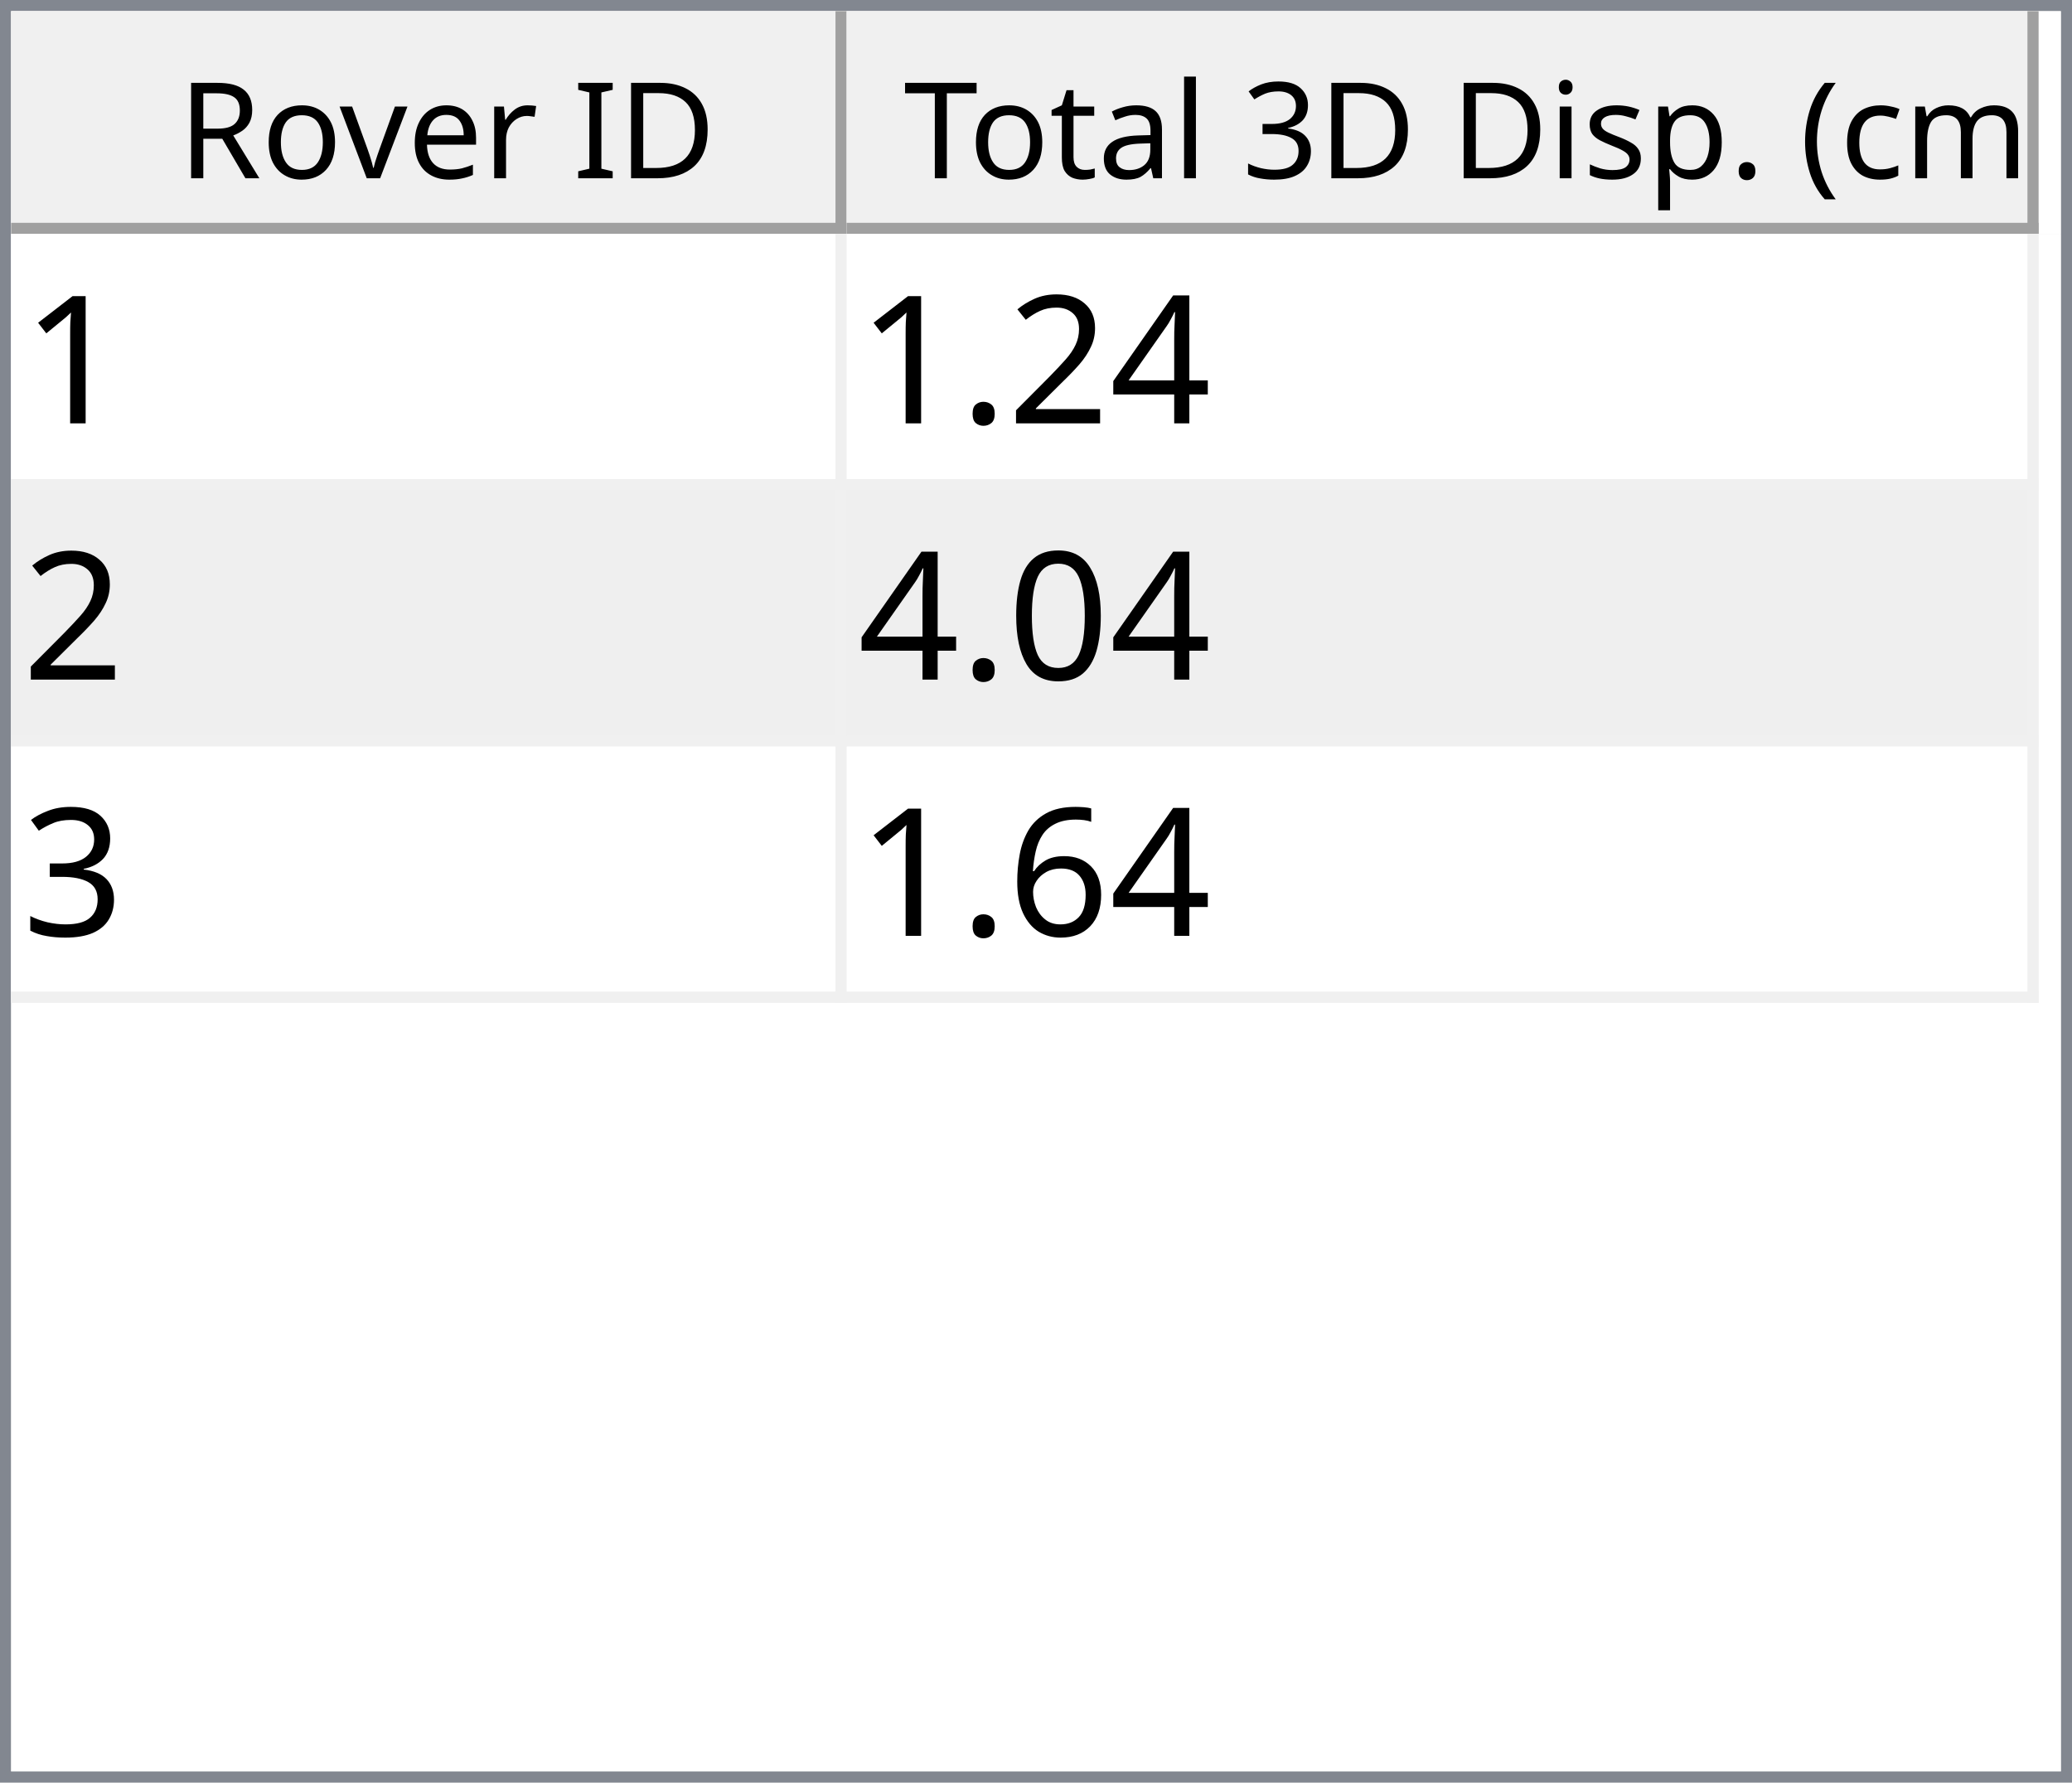
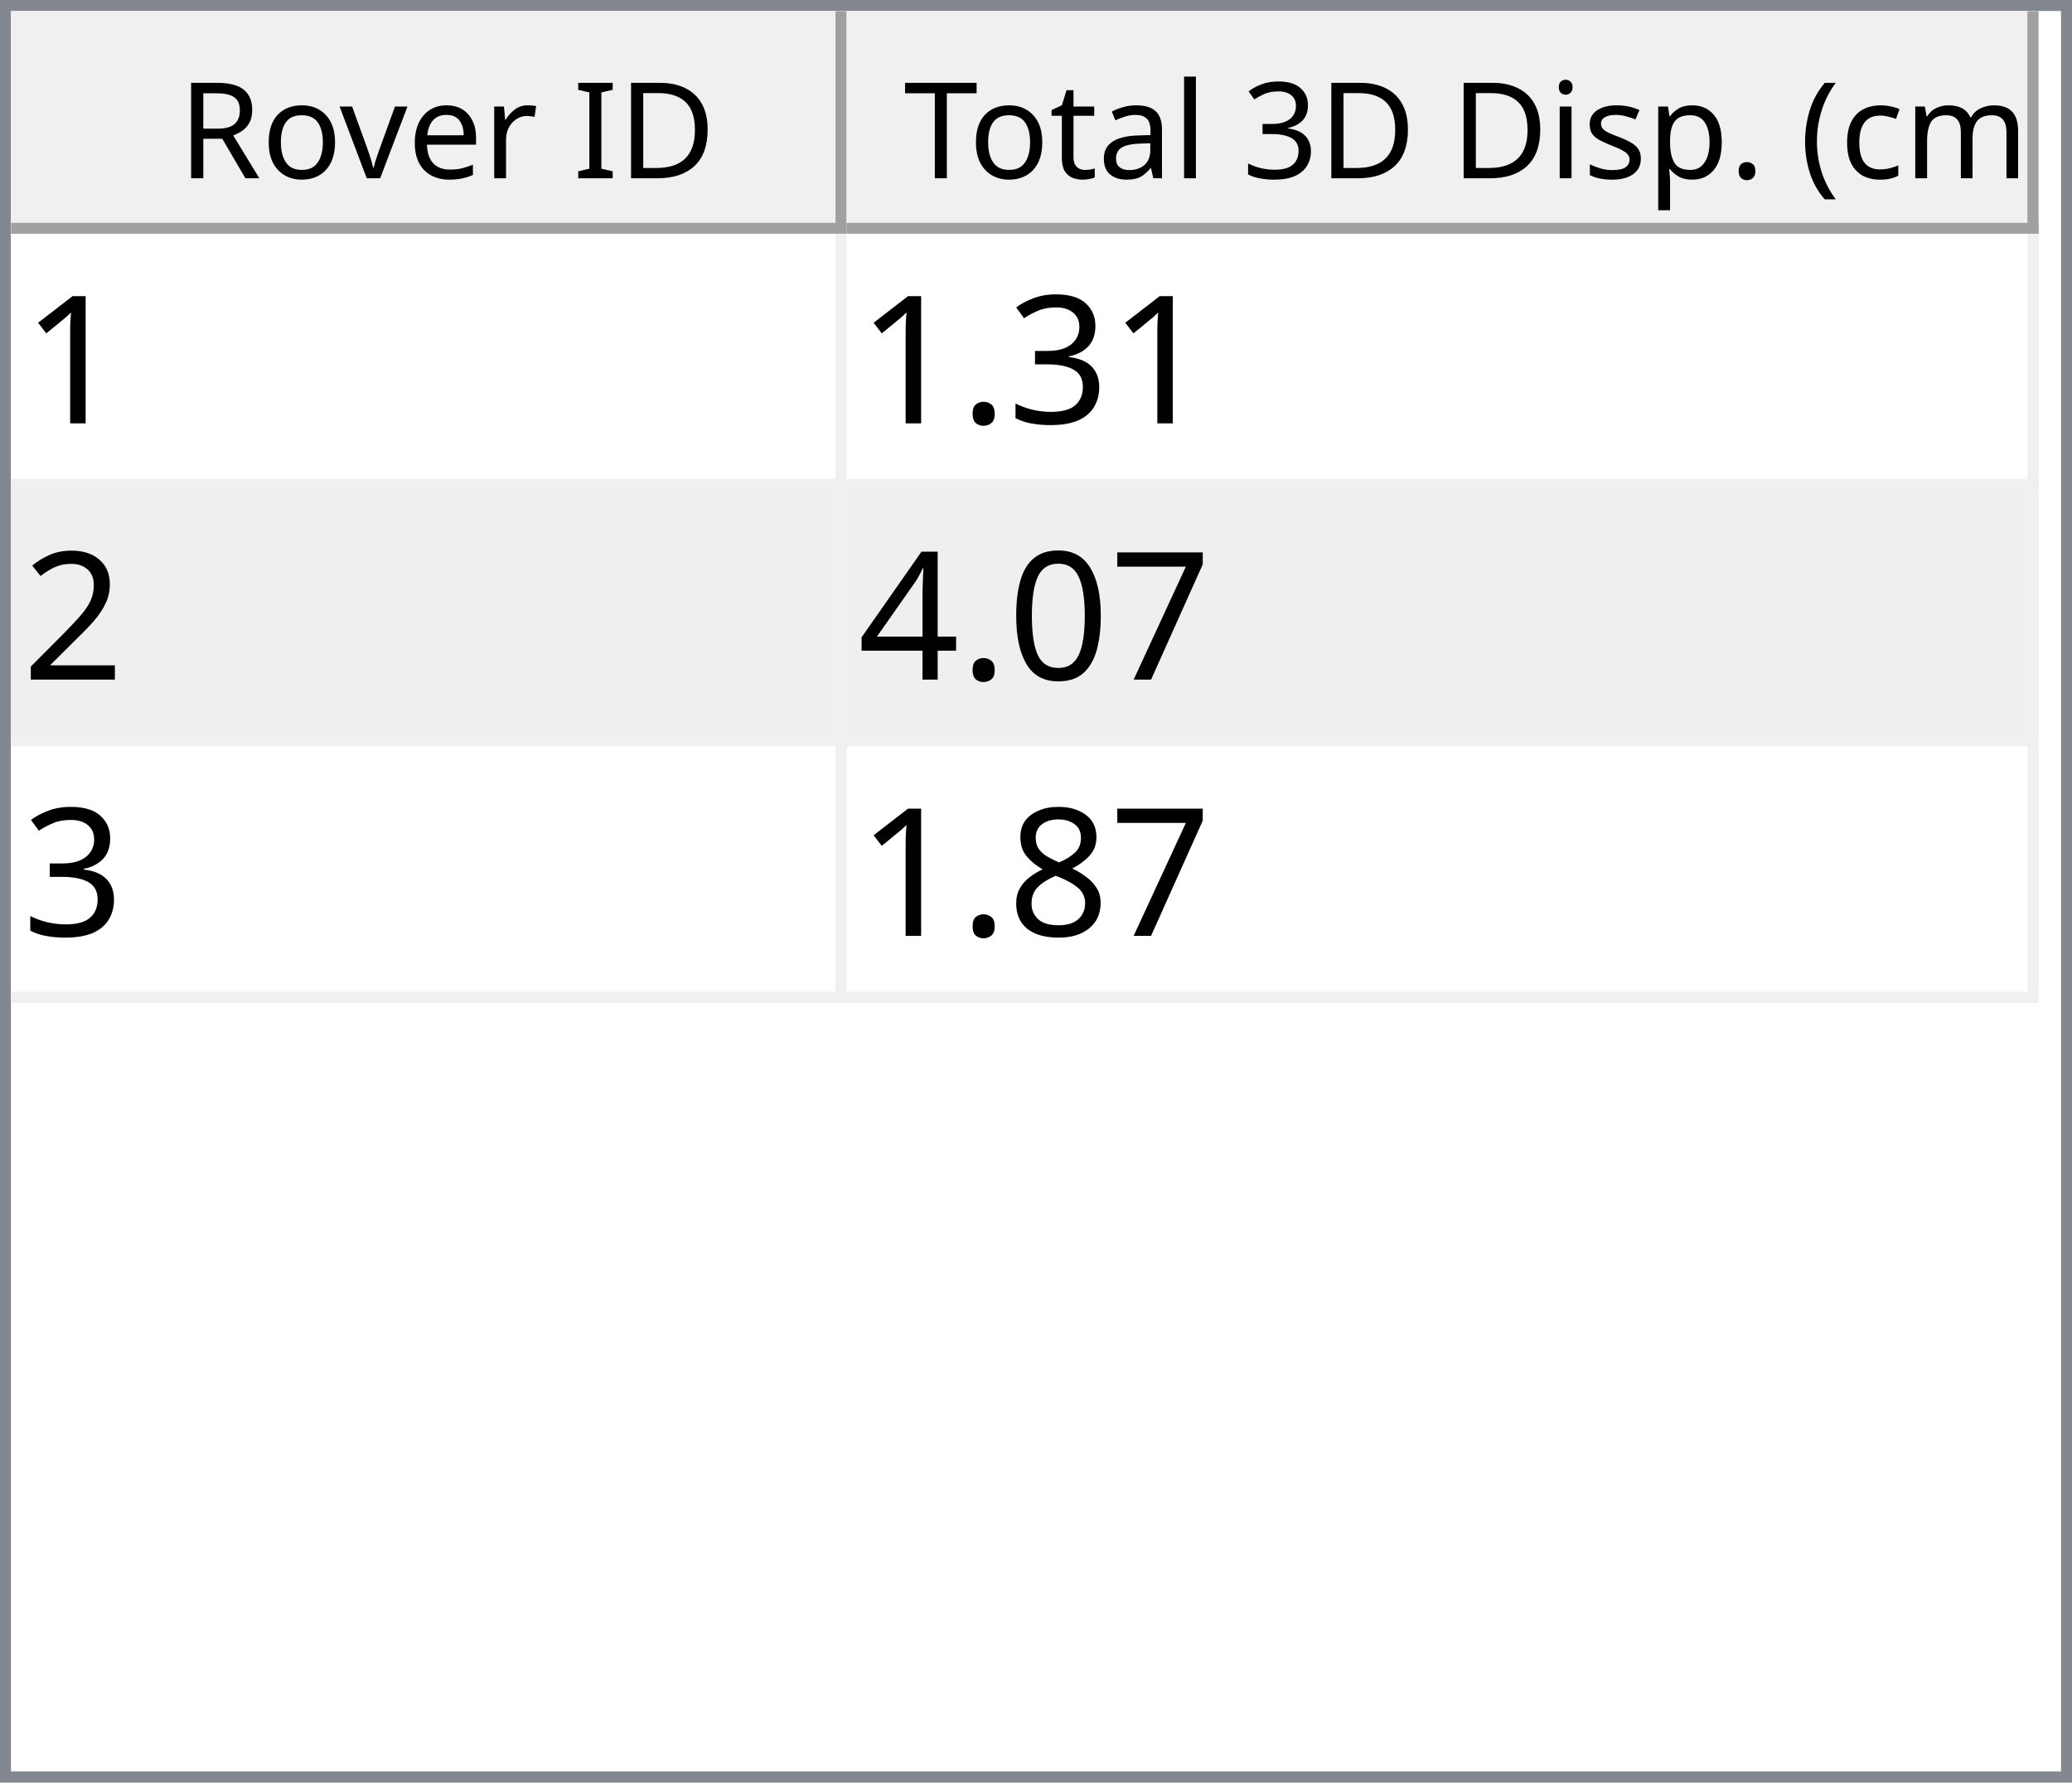
<svg xmlns="http://www.w3.org/2000/svg" style="fill-opacity:1; color-rendering:auto; color-interpolation:auto; text-rendering:auto; stroke:black; stroke-linecap:square; stroke-miterlimit:10; shape-rendering:auto; stroke-opacity:1; fill:black; stroke-dasharray:none; font-weight:normal; stroke-width:1; font-family:'Dialog'; font-style:normal; stroke-linejoin:miter; font-size:12px; stroke-dashoffset:0; image-rendering:auto;" width="186" height="160">
  <defs id="genericDefs" />
  <g>
    <defs id="defs1">
      <clipPath clipPathUnits="userSpaceOnUse" id="clipPath1">
        <path d="M0 0 L186 0 L186 160 L0 160 L0 0 Z" />
      </clipPath>
      <clipPath clipPathUnits="userSpaceOnUse" id="clipPath2">
        <path d="M0 0 L0 160 L186 160 L186 0 Z" />
      </clipPath>
      <clipPath clipPathUnits="userSpaceOnUse" id="clipPath3">
        <path d="M0 0 L0 20 L184 20 L184 0 Z" />
      </clipPath>
      <clipPath clipPathUnits="userSpaceOnUse" id="clipPath4">
        <path d="M0 0 L0 20 L75 20 L75 0 Z" />
      </clipPath>
      <clipPath clipPathUnits="userSpaceOnUse" id="clipPath5">
        <path d="M1 1 L1 19 L74 19 L74 1 Z" />
      </clipPath>
      <clipPath clipPathUnits="userSpaceOnUse" id="clipPath6">
        <path d="M0 0 L0 18 L73 18 L73 0 Z" />
      </clipPath>
      <clipPath clipPathUnits="userSpaceOnUse" id="clipPath7">
        <path d="M-0.5 -0.5 L-0.5 19.5 L74.5 19.5 L74.5 -0.5 Z" />
      </clipPath>
      <clipPath clipPathUnits="userSpaceOnUse" id="clipPath8">
        <path d="M0 0 L0 20 L107 20 L107 0 Z" />
      </clipPath>
      <clipPath clipPathUnits="userSpaceOnUse" id="clipPath9">
        <path d="M1 1 L1 19 L106 19 L106 1 Z" />
      </clipPath>
      <clipPath clipPathUnits="userSpaceOnUse" id="clipPath10">
        <path d="M0 0 L0 18 L105 18 L105 0 Z" />
      </clipPath>
      <clipPath clipPathUnits="userSpaceOnUse" id="clipPath11">
        <path d="M-0.5 -0.5 L-0.5 19.5 L106.5 19.5 L106.5 -0.5 Z" />
      </clipPath>
      <clipPath clipPathUnits="userSpaceOnUse" id="clipPath12">
        <path d="M0 0 L0 138 L184 138 L184 0 Z" />
      </clipPath>
      <clipPath clipPathUnits="userSpaceOnUse" id="clipPath13">
        <path d="M0 0 L0 69 L182 69 L182 0 Z" />
      </clipPath>
      <clipPath clipPathUnits="userSpaceOnUse" id="clipPath14">
        <path d="M-0.5 -0.5 L-0.5 68.5 L181.5 68.5 L181.5 -0.5 Z" />
      </clipPath>
      <clipPath clipPathUnits="userSpaceOnUse" id="clipPath15">
        <path d="M0 0 L0 22 L74 22 L74 0 Z" />
      </clipPath>
      <clipPath clipPathUnits="userSpaceOnUse" id="clipPath16">
        <path d="M0 0 L0 22 L106 22 L106 0 Z" />
      </clipPath>
      <font horiz-adv-x="64.551" id="font1">
        <font-face ascent="107.91" descent="25.098" units-per-em="100" style="font-style:normal; font-family:Segoe UI; font-weight:normal;" />
        <missing-glyph horiz-adv-x="64.551" d="M8.109 0 L8.109 68.266 L56.453 68.266 L56.453 0 L8.109 0 ZM15.328 7.234 L49.219 7.234 L49.219 61.031 L15.328 61.031 L15.328 7.234 Z" />
        <glyph unicode="D" horiz-adv-x="70.117" d="M9.188 0 L9.188 70.016 L28.516 70.016 Q65.531 70.016 65.531 35.891 Q65.531 19.672 55.25 9.836 Q44.969 0 27.734 0 L9.188 0 ZM17.391 62.594 L17.391 7.422 L27.828 7.422 Q41.609 7.422 49.273 14.797 Q56.938 22.172 56.938 35.688 Q56.938 62.594 28.328 62.594 L17.391 62.594 Z" />
        <glyph unicode="I" horiz-adv-x="26.611" d="M17.391 0 L9.188 0 L9.188 70.016 L17.391 70.016 L17.391 0 Z" />
        <glyph unicode=" " horiz-adv-x="27.393" d="" />
        <glyph unicode="r" horiz-adv-x="34.766" d="M34.188 41.891 Q32.078 43.5 28.125 43.5 Q23 43.5 19.555 38.672 Q16.109 33.844 16.109 25.484 L16.109 0 L8.109 0 L8.109 50 L16.109 50 L16.109 39.703 L16.312 39.703 Q18.016 44.969 21.531 47.922 Q25.047 50.875 29.391 50.875 Q32.516 50.875 34.188 50.203 L34.188 41.891 Z" />
        <glyph unicode="e" horiz-adv-x="52.295" d="M48.297 23 L12.984 23 Q13.188 14.656 17.484 10.109 Q21.781 5.562 29.297 5.562 Q37.75 5.562 44.828 11.141 L44.828 3.609 Q38.234 -1.172 27.391 -1.172 Q16.797 -1.172 10.742 5.641 Q4.688 12.453 4.688 24.812 Q4.688 36.469 11.305 43.82 Q17.922 51.172 27.734 51.172 Q37.547 51.172 42.922 44.828 Q48.297 38.484 48.297 27.203 L48.297 23 ZM40.094 29.781 Q40.047 36.719 36.75 40.578 Q33.453 44.438 27.594 44.438 Q21.922 44.438 17.969 40.383 Q14.016 36.328 13.094 29.781 L40.094 29.781 Z" />
        <glyph unicode="v" horiz-adv-x="47.9" d="M47.406 50 L27.484 0 L19.625 0 L0.688 50 L9.469 50 L22.172 13.672 Q23.578 9.672 23.922 6.688 L24.125 6.688 Q24.609 10.453 25.688 13.484 L38.969 50 L47.406 50 Z" />
        <glyph unicode="o" horiz-adv-x="58.594" d="M29 -1.172 Q17.922 -1.172 11.305 5.836 Q4.688 12.844 4.688 24.422 Q4.688 37.016 11.57 44.094 Q18.453 51.172 30.172 51.172 Q41.359 51.172 47.633 44.289 Q53.906 37.406 53.906 25.203 Q53.906 13.234 47.141 6.031 Q40.375 -1.172 29 -1.172 ZM29.594 44.438 Q21.875 44.438 17.383 39.188 Q12.891 33.938 12.891 24.703 Q12.891 15.828 17.43 10.695 Q21.969 5.562 29.594 5.562 Q37.359 5.562 41.531 10.594 Q45.703 15.625 45.703 24.906 Q45.703 34.281 41.531 39.359 Q37.359 44.438 29.594 44.438 Z" />
        <glyph unicode="R" horiz-adv-x="59.814" d="M59.375 0 L49.609 0 L37.891 19.625 Q36.281 22.359 34.766 24.289 Q33.25 26.219 31.664 27.438 Q30.078 28.656 28.25 29.219 Q26.422 29.781 24.125 29.781 L17.391 29.781 L17.391 0 L9.188 0 L9.188 70.016 L30.078 70.016 Q34.672 70.016 38.555 68.867 Q42.438 67.719 45.289 65.375 Q48.141 63.031 49.758 59.547 Q51.375 56.062 51.375 51.375 Q51.375 47.703 50.273 44.656 Q49.172 41.609 47.148 39.211 Q45.125 36.812 42.266 35.133 Q39.406 33.453 35.844 32.516 L35.844 32.328 Q37.594 31.547 38.891 30.547 Q40.188 29.547 41.359 28.18 Q42.531 26.812 43.68 25.078 Q44.828 23.344 46.234 21.047 L59.375 0 ZM17.391 62.594 L17.391 37.203 L28.516 37.203 Q31.594 37.203 34.203 38.133 Q36.812 39.062 38.719 40.797 Q40.625 42.531 41.703 45.047 Q42.781 47.562 42.781 50.688 Q42.781 56.297 39.141 59.445 Q35.5 62.594 28.609 62.594 L17.391 62.594 Z" />
        <glyph unicode=")" horiz-adv-x="30.176" d="M8.297 -15.922 L1.172 -15.922 Q16.406 2.344 16.406 26.812 Q16.406 51.469 1.078 70.016 L8.297 70.016 Q23.531 52.156 23.531 26.703 Q23.531 1.375 8.297 -15.922 Z" />
        <glyph unicode="m" horiz-adv-x="86.133" d="M79.109 0 L71.094 0 L71.094 28.719 Q71.094 37.016 68.531 40.727 Q65.969 44.438 59.906 44.438 Q54.781 44.438 51.195 39.75 Q47.609 35.062 47.609 28.516 L47.609 0 L39.594 0 L39.594 29.688 Q39.594 44.438 28.219 44.438 Q22.953 44.438 19.531 40.016 Q16.109 35.594 16.109 28.516 L16.109 0 L8.109 0 L8.109 50 L16.109 50 L16.109 42.094 L16.312 42.094 Q21.625 51.172 31.844 51.172 Q36.969 51.172 40.773 48.312 Q44.578 45.453 46 40.828 Q51.562 51.172 62.594 51.172 Q79.109 51.172 79.109 30.812 L79.109 0 Z" />
        <glyph unicode="c" horiz-adv-x="46.191" d="M42.188 2.297 Q36.422 -1.172 28.516 -1.172 Q17.828 -1.172 11.258 5.789 Q4.688 12.75 4.688 23.828 Q4.688 36.188 11.766 43.68 Q18.844 51.172 30.672 51.172 Q37.25 51.172 42.281 48.734 L42.281 40.531 Q36.719 44.438 30.375 44.438 Q22.703 44.438 17.797 38.945 Q12.891 33.453 12.891 24.516 Q12.891 15.719 17.508 10.641 Q22.125 5.562 29.891 5.562 Q36.422 5.562 42.188 9.906 L42.188 2.297 Z" />
        <glyph unicode="(" horiz-adv-x="30.176" d="M29.109 -15.922 L21.969 -15.922 Q6.844 1.375 6.844 26.703 Q6.844 52.156 21.969 70.016 L29.203 70.016 Q13.875 51.469 13.875 26.812 Q13.875 2.344 29.109 -15.922 Z" />
        <glyph unicode="." horiz-adv-x="21.68" d="M10.891 -1.078 Q8.641 -1.078 7.055 0.539 Q5.469 2.156 5.469 4.391 Q5.469 6.641 7.055 8.273 Q8.641 9.906 10.891 9.906 Q13.188 9.906 14.797 8.273 Q16.406 6.641 16.406 4.391 Q16.406 2.156 14.797 0.539 Q13.188 -1.078 10.891 -1.078 Z" />
        <glyph unicode="p" horiz-adv-x="58.789" d="M16.312 7.234 L16.109 7.234 L16.109 -23 L8.109 -23 L8.109 50 L16.109 50 L16.109 41.219 L16.312 41.219 Q22.219 51.172 33.594 51.172 Q43.266 51.172 48.688 44.461 Q54.109 37.75 54.109 26.469 Q54.109 13.922 48 6.375 Q41.891 -1.172 31.297 -1.172 Q21.578 -1.172 16.312 7.234 ZM16.109 27.391 L16.109 20.406 Q16.109 14.203 20.141 9.883 Q24.172 5.562 30.375 5.562 Q37.641 5.562 41.773 11.133 Q45.906 16.703 45.906 26.609 Q45.906 34.969 42.047 39.703 Q38.188 44.438 31.594 44.438 Q24.609 44.438 20.359 39.578 Q16.109 34.719 16.109 27.391 Z" />
        <glyph unicode="s" horiz-adv-x="42.432" d="M5.078 1.812 L5.078 10.406 Q11.625 5.562 19.484 5.562 Q30.031 5.562 30.031 12.594 Q30.031 14.594 29.125 15.992 Q28.219 17.391 26.68 18.461 Q25.141 19.531 23.07 20.383 Q21 21.234 18.609 22.172 Q15.281 23.484 12.766 24.828 Q10.25 26.172 8.57 27.859 Q6.891 29.547 6.031 31.695 Q5.172 33.844 5.172 36.719 Q5.172 40.234 6.789 42.945 Q8.406 45.656 11.086 47.484 Q13.766 49.312 17.211 50.242 Q20.656 51.172 24.312 51.172 Q30.812 51.172 35.938 48.922 L35.938 40.828 Q30.422 44.438 23.25 44.438 Q21 44.438 19.195 43.922 Q17.391 43.406 16.094 42.477 Q14.797 41.547 14.086 40.258 Q13.375 38.969 13.375 37.406 Q13.375 35.453 14.086 34.133 Q14.797 32.812 16.164 31.789 Q17.531 30.766 19.484 29.938 Q21.438 29.109 23.922 28.125 Q27.25 26.859 29.883 25.516 Q32.516 24.172 34.375 22.484 Q36.234 20.797 37.234 18.602 Q38.234 16.406 38.234 13.375 Q38.234 9.672 36.602 6.938 Q34.969 4.203 32.234 2.398 Q29.5 0.594 25.93 -0.289 Q22.359 -1.172 18.453 -1.172 Q10.75 -1.172 5.078 1.812 Z" />
        <glyph unicode="i" horiz-adv-x="24.219" d="M12.203 62.703 Q10.062 62.703 8.547 64.164 Q7.031 65.625 7.031 67.875 Q7.031 70.125 8.547 71.609 Q10.062 73.094 12.203 73.094 Q14.406 73.094 15.945 71.609 Q17.484 70.125 17.484 67.875 Q17.484 65.719 15.945 64.211 Q14.406 62.703 12.203 62.703 ZM16.109 0 L8.109 0 L8.109 50 L16.109 50 L16.109 0 Z" />
        <glyph unicode="3" horiz-adv-x="53.906" d="M46.531 19.828 Q46.531 15.094 44.75 11.211 Q42.969 7.328 39.719 4.57 Q36.469 1.812 31.93 0.297 Q27.391 -1.219 21.922 -1.219 Q11.922 -1.219 6 2.594 L6 11.188 Q13.094 5.609 22.219 5.609 Q25.875 5.609 28.828 6.539 Q31.781 7.469 33.906 9.227 Q36.031 10.984 37.18 13.477 Q38.328 15.969 38.328 19.094 Q38.328 32.812 18.797 32.812 L12.984 32.812 L12.984 39.594 L18.5 39.594 Q35.797 39.594 35.797 52.484 Q35.797 64.406 22.609 64.406 Q15.188 64.406 8.688 59.422 L8.688 67.188 Q15.375 71.188 24.609 71.188 Q29 71.188 32.57 69.969 Q36.141 68.75 38.68 66.555 Q41.219 64.359 42.609 61.281 Q44 58.203 44 54.5 Q44 40.672 30.031 36.719 L30.031 36.531 Q33.594 36.141 36.625 34.797 Q39.656 33.453 41.852 31.305 Q44.047 29.156 45.289 26.25 Q46.531 23.344 46.531 19.828 Z" />
        <glyph unicode="l" horiz-adv-x="24.219" d="M16.109 0 L8.109 0 L8.109 74.031 L16.109 74.031 L16.109 0 Z" />
        <glyph unicode="a" horiz-adv-x="50.879" d="M43.891 0 L35.891 0 L35.891 7.812 L35.688 7.812 Q30.469 -1.172 20.312 -1.172 Q12.844 -1.172 8.617 2.781 Q4.391 6.734 4.391 13.281 Q4.391 27.297 20.906 29.594 L35.891 31.688 Q35.891 44.438 25.594 44.438 Q16.547 44.438 9.281 38.281 L9.281 46.484 Q16.656 51.172 26.266 51.172 Q43.891 51.172 43.891 32.516 L43.891 0 ZM35.891 25.297 L23.828 23.641 Q18.266 22.859 15.43 20.875 Q12.594 18.891 12.594 13.875 Q12.594 10.203 15.211 7.883 Q17.828 5.562 22.172 5.562 Q28.125 5.562 32.008 9.742 Q35.891 13.922 35.891 20.312 L35.891 25.297 Z" />
        <glyph unicode="t" horiz-adv-x="33.887" d="M31.297 0.484 Q28.469 -1.078 23.828 -1.078 Q10.688 -1.078 10.688 13.578 L10.688 43.172 L2.094 43.172 L2.094 50 L10.688 50 L10.688 62.203 L18.703 64.797 L18.703 50 L31.297 50 L31.297 43.172 L18.703 43.172 L18.703 14.984 Q18.703 9.969 20.414 7.82 Q22.125 5.672 26.078 5.672 Q29.109 5.672 31.297 7.328 L31.297 0.484 Z" />
        <glyph unicode="T" horiz-adv-x="52.393" d="M50.594 62.594 L30.375 62.594 L30.375 0 L22.172 0 L22.172 62.594 L2 62.594 L2 70.016 L50.594 70.016 L50.594 62.594 Z" />
      </font>
      <font horiz-adv-x="75.0" id="font2">
        <font-face ascent="100.537" descent="21.973" units-per-em="100" style="font-style:normal; font-family:sans-serif; font-weight:normal;" />
        <missing-glyph horiz-adv-x="75.0" d="M12.5 0 L12.5 62.5 L62.5 62.5 L62.5 0 L12.5 0 ZM14.062 1.562 L60.938 1.562 L60.938 60.938 L14.062 60.938 L14.062 1.562 Z" />
        <glyph unicode="1" horiz-adv-x="55.615" d="M37.25 0 L28.469 0 L28.469 56 Q25.297 52.984 20.141 49.953 Q14.984 46.922 10.891 45.406 L10.891 53.906 Q18.266 57.375 23.781 62.305 Q29.297 67.234 31.594 71.875 L37.25 71.875 L37.25 0 Z" />
+         <glyph unicode="3" horiz-adv-x="55.615" d="M4.203 18.891 L12.984 20.062 Q14.5 12.594 18.141 9.297 Q21.781 6 27 6 Q33.203 6 37.477 10.297 Q41.75 14.594 41.75 20.953 Q41.75 27 37.797 30.93 Q33.844 34.859 27.734 34.859 Q25.25 34.859 21.531 33.891 L22.516 41.609 Q23.391 41.5 23.922 41.5 Q29.547 41.5 34.039 44.43 Q38.531 47.359 38.531 53.469 Q38.531 58.297 35.258 61.477 Q31.984 64.656 26.812 64.656 Q21.688 64.656 18.266 61.43 Q14.844 58.203 13.875 51.766 L5.078 53.328 Q6.688 62.156 12.398 67.016 Q18.109 71.875 26.609 71.875 Q32.469 71.875 37.398 69.359 Q42.328 66.844 44.945 62.5 Q47.562 58.156 47.562 53.266 Q47.562 48.641 45.07 44.828 Q42.578 41.016 37.703 38.766 Q44.047 37.312 47.562 32.695 Q51.078 28.078 51.078 21.141 Q51.078 11.766 44.242 5.25 Q37.406 -1.266 26.953 -1.266 Q17.531 -1.266 11.305 4.352 Q5.078 9.969 4.203 18.891 Z" />
+         <glyph unicode="." horiz-adv-x="27.783" d="M9.078 0 L9.078 10.016 L19.094 10.016 L19.094 0 L9.078 0 Z" />
+         <glyph unicode="2" horiz-adv-x="55.615" d="M50.344 8.453 L50.344 0 L3.031 0 Q2.938 3.172 4.047 6.109 Q5.859 10.938 9.836 15.625 Q13.812 20.312 21.344 26.469 Q33.016 36.031 37.117 41.625 Q41.219 47.219 41.219 52.203 Q41.219 57.422 37.477 61.008 Q33.734 64.594 27.734 64.594 Q21.391 64.594 17.578 60.789 Q13.766 56.984 13.719 50.25 L4.688 51.172 Q5.609 61.281 11.664 66.578 Q17.719 71.875 27.938 71.875 Q38.234 71.875 44.242 66.164 Q50.25 60.453 50.25 52 Q50.25 47.703 48.492 43.555 Q46.734 39.406 42.656 34.812 Q38.578 30.219 29.109 22.219 Q21.188 15.578 18.945 13.211 Q16.703 10.844 15.234 8.453 L50.344 8.453 Z" />
+         <glyph unicode="7" horiz-adv-x="55.615" d="M4.734 62.203 L4.734 70.656 L51.078 70.656 L51.078 63.812 Q44.234 56.547 37.523 44.484 Q30.812 32.422 27.156 19.672 Q24.516 10.688 23.781 0 L14.75 0 Q14.891 8.453 18.062 20.414 Q21.234 32.375 27.172 43.484 Q33.109 54.594 39.797 62.203 L4.734 62.203 Z" />
+         <glyph unicode="0" horiz-adv-x="55.615" d="M4.156 35.297 Q4.156 48 6.766 55.742 Q9.375 63.484 14.523 67.68 Q19.672 71.875 27.484 71.875 Q33.25 71.875 37.594 69.555 Q41.938 67.234 44.773 62.867 Q47.609 58.5 49.219 52.227 Q50.828 45.953 50.828 35.297 Q50.828 22.703 48.242 14.969 Q45.656 7.234 40.508 3.008 Q35.359 -1.219 27.484 -1.219 Q17.141 -1.219 11.234 6.203 Q4.156 15.141 4.156 35.297 ZM13.188 35.297 Q13.188 17.672 17.312 11.836 Q21.438 6 27.484 6 Q33.547 6 37.672 11.859 Q41.797 17.719 41.797 35.297 Q41.797 52.984 37.672 58.789 Q33.547 64.594 27.391 64.594 Q21.344 64.594 17.719 59.469 Q13.188 52.938 13.188 35.297 Z" />
        <glyph unicode="4" horiz-adv-x="55.615" d="M32.328 0 L32.328 17.141 L1.266 17.141 L1.266 25.203 L33.938 71.578 L41.109 71.578 L41.109 25.203 L50.781 25.203 L50.781 17.141 L41.109 17.141 L41.109 0 L32.328 0 ZM32.328 25.203 L32.328 57.469 L9.906 25.203 L32.328 25.203 Z" />
-         <glyph unicode="2" horiz-adv-x="55.615" d="M50.344 8.453 L50.344 0 L3.031 0 Q2.938 3.172 4.047 6.109 Q5.859 10.938 9.836 15.625 Q13.812 20.312 21.344 26.469 Q33.016 36.031 37.117 41.625 Q41.219 47.219 41.219 52.203 Q41.219 57.422 37.477 61.008 Q33.734 64.594 27.734 64.594 Q21.391 64.594 17.578 60.789 Q13.766 56.984 13.719 50.25 L4.688 51.172 Q5.609 61.281 11.664 66.578 Q17.719 71.875 27.938 71.875 Q38.234 71.875 44.242 66.164 Q50.25 60.453 50.25 52 Q50.25 47.703 48.492 43.555 Q46.734 39.406 42.656 34.812 Q38.578 30.219 29.109 22.219 Q21.188 15.578 18.945 13.211 Q16.703 10.844 15.234 8.453 L50.344 8.453 Z" />
-         <glyph unicode="." horiz-adv-x="27.783" d="M9.078 0 L9.078 10.016 L19.094 10.016 L19.094 0 L9.078 0 Z" />
-         <glyph unicode="0" horiz-adv-x="55.615" d="M4.156 35.297 Q4.156 48 6.766 55.742 Q9.375 63.484 14.523 67.68 Q19.672 71.875 27.484 71.875 Q33.25 71.875 37.594 69.555 Q41.938 67.234 44.773 62.867 Q47.609 58.5 49.219 52.227 Q50.828 45.953 50.828 35.297 Q50.828 22.703 48.242 14.969 Q45.656 7.234 40.508 3.008 Q35.359 -1.219 27.484 -1.219 Q17.141 -1.219 11.234 6.203 Q4.156 15.141 4.156 35.297 ZM13.188 35.297 Q13.188 17.672 17.312 11.836 Q21.438 6 27.484 6 Q33.547 6 37.672 11.859 Q41.797 17.719 41.797 35.297 Q41.797 52.984 37.672 58.789 Q33.547 64.594 27.391 64.594 Q21.344 64.594 17.719 59.469 Q13.188 52.938 13.188 35.297 Z" />
-         <glyph unicode="3" horiz-adv-x="55.615" d="M4.203 18.891 L12.984 20.062 Q14.5 12.594 18.141 9.297 Q21.781 6 27 6 Q33.203 6 37.477 10.297 Q41.75 14.594 41.75 20.953 Q41.75 27 37.797 30.93 Q33.844 34.859 27.734 34.859 Q25.25 34.859 21.531 33.891 L22.516 41.609 Q23.391 41.5 23.922 41.5 Q29.547 41.5 34.039 44.43 Q38.531 47.359 38.531 53.469 Q38.531 58.297 35.258 61.477 Q31.984 64.656 26.812 64.656 Q21.688 64.656 18.266 61.43 Q14.844 58.203 13.875 51.766 L5.078 53.328 Q6.688 62.156 12.398 67.016 Q18.109 71.875 26.609 71.875 Q32.469 71.875 37.398 69.359 Q42.328 66.844 44.945 62.5 Q47.562 58.156 47.562 53.266 Q47.562 48.641 45.07 44.828 Q42.578 41.016 37.703 38.766 Q44.047 37.312 47.562 32.695 Q51.078 28.078 51.078 21.141 Q51.078 11.766 44.242 5.25 Q37.406 -1.266 26.953 -1.266 Q17.531 -1.266 11.305 4.352 Q5.078 9.969 4.203 18.891 Z" />
-         <glyph unicode="6" horiz-adv-x="55.615" d="M49.75 54.047 L41.016 53.375 Q39.844 58.547 37.703 60.891 Q34.125 64.656 28.906 64.656 Q24.703 64.656 21.531 62.312 Q17.391 59.281 14.992 53.469 Q12.594 47.656 12.5 36.922 Q15.672 41.75 20.266 44.094 Q24.859 46.438 29.891 46.438 Q38.672 46.438 44.852 39.969 Q51.031 33.5 51.031 23.25 Q51.031 16.5 48.125 10.719 Q45.219 4.938 40.141 1.859 Q35.062 -1.219 28.609 -1.219 Q17.625 -1.219 10.695 6.859 Q3.766 14.938 3.766 33.5 Q3.766 54.25 11.422 63.672 Q18.109 71.875 29.438 71.875 Q37.891 71.875 43.289 67.141 Q48.688 62.406 49.75 54.047 ZM13.875 23.188 Q13.875 18.656 15.797 14.508 Q17.719 10.359 21.188 8.18 Q24.656 6 28.469 6 Q34.031 6 38.039 10.492 Q42.047 14.984 42.047 22.703 Q42.047 30.125 38.086 34.398 Q34.125 38.672 28.125 38.672 Q22.172 38.672 18.023 34.398 Q13.875 30.125 13.875 23.188 Z" />
+         <glyph unicode="8" horiz-adv-x="55.615" d="M17.672 38.812 Q12.203 40.828 9.57 44.539 Q6.938 48.25 6.938 53.422 Q6.938 61.234 12.555 66.555 Q18.172 71.875 27.484 71.875 Q36.859 71.875 42.578 66.43 Q48.297 60.984 48.297 53.172 Q48.297 48.188 45.68 44.508 Q43.062 40.828 37.75 38.812 Q44.344 36.672 47.781 31.883 Q51.219 27.094 51.219 20.453 Q51.219 11.281 44.727 5.031 Q38.234 -1.219 27.641 -1.219 Q17.047 -1.219 10.547 5.055 Q4.047 11.328 4.047 20.703 Q4.047 27.688 7.594 32.398 Q11.141 37.109 17.672 38.812 ZM15.922 53.719 Q15.922 48.641 19.195 45.414 Q22.469 42.188 27.688 42.188 Q32.766 42.188 36.016 45.383 Q39.266 48.578 39.266 53.219 Q39.266 58.062 35.914 61.359 Q32.562 64.656 27.594 64.656 Q22.562 64.656 19.242 61.43 Q15.922 58.203 15.922 53.719 ZM13.094 20.656 Q13.094 16.891 14.875 13.375 Q16.656 9.859 20.172 7.93 Q23.688 6 27.734 6 Q34.031 6 38.133 10.055 Q42.234 14.109 42.234 20.359 Q42.234 26.703 38.016 30.859 Q33.797 35.016 27.438 35.016 Q21.234 35.016 17.164 30.914 Q13.094 26.812 13.094 20.656 Z" />
      </font>
    </defs>
    <g style="fill:white; stroke:white;">
      <rect x="0" y="0" width="186" style="clip-path:url(#clipPath1); stroke:none;" height="160" />
    </g>
    <g style="fill:white; text-rendering:optimizeSpeed; color-rendering:optimizeSpeed; image-rendering:optimizeSpeed; shape-rendering:crispEdges; stroke:white; color-interpolation:sRGB;">
      <rect x="0" width="186" height="160" y="0" style="stroke:none;" />
      <path style="stroke:none;" d="M0 160 L186 160 L186 0 L0 0 Z" />
    </g>
    <g style="fill:rgb(240,240,240); font-family:'Segoe UI'; stroke:rgb(240,240,240);">
      <rect x="0" y="0" width="186" style="clip-path:url(#clipPath2); stroke:none;" height="160" />
    </g>
    <g style="fill:rgb(130,135,144); font-family:'Segoe UI'; stroke:rgb(130,135,144);">
      <path d="M0 0 L186 0 L186 160 L0 160 L0 0 ZM1 1 L185 1 L185 159 L1 159 L1 1 Z" style="fill-rule:evenodd; clip-path:url(#clipPath2); stroke:none;" />
    </g>
    <g style="fill:white; font-family:'Segoe UI'; stroke:white;" transform="translate(1,1)">
      <rect x="0" y="0" width="184" style="clip-path:url(#clipPath3); stroke:none;" height="20" />
    </g>
    <g style="fill:rgb(240,240,240); font-family:'Segoe UI'; stroke:rgb(240,240,240);" transform="translate(1,1)">
      <rect x="0" y="0" width="75" style="clip-path:url(#clipPath4); stroke:none;" height="20" />
    </g>
    <g style="font-family:'Segoe UI';" transform="translate(2,2)">
      <text x="14" xml:space="preserve" y="14" style="clip-path:url(#clipPath6); stroke:none;">Rover ID</text>
    </g>
    <g style="fill:rgb(160,160,160); font-family:'Segoe UI'; stroke:rgb(160,160,160); stroke-linejoin:bevel;" transform="translate(1.5,1.5)">
      <line x1="74" x2="74" y1="0" style="fill:none; clip-path:url(#clipPath7);" y2="19" />
    </g>
    <g style="fill:rgb(160,160,160); font-family:'Segoe UI'; stroke:rgb(160,160,160); stroke-linejoin:bevel;" transform="matrix(1,0,0,1,1,1) translate(0.5,0.5)">
      <line x1="0" x2="74" y1="19" style="fill:none; clip-path:url(#clipPath7);" y2="19" />
    </g>
    <g style="fill:rgb(240,240,240); font-family:'Segoe UI'; stroke:rgb(240,240,240);" transform="translate(76,1)">
      <rect x="0" y="0" width="107" style="clip-path:url(#clipPath8); stroke:none;" height="20" />
    </g>
    <g style="font-family:'Segoe UI';" transform="translate(77,2)">
      <text x="1" xml:space="preserve" y="14" style="clip-path:url(#clipPath10); stroke:none;"> Total 3D Disp. (cm)</text>
    </g>
    <g style="fill:rgb(160,160,160); font-family:'Segoe UI'; stroke:rgb(160,160,160); stroke-linejoin:bevel;" transform="translate(76.5,1.5)">
      <line x1="106" x2="106" y1="0" style="fill:none; clip-path:url(#clipPath11);" y2="19" />
    </g>
    <g style="fill:rgb(160,160,160); font-family:'Segoe UI'; stroke:rgb(160,160,160); stroke-linejoin:bevel;" transform="matrix(1,0,0,1,76,1) translate(0.5,0.5)">
      <line x1="0" x2="106" y1="19" style="fill:none; clip-path:url(#clipPath11);" y2="19" />
    </g>
    <g style="fill:white; font-family:'Segoe UI'; stroke:white;" transform="translate(1,21)">
      <rect x="0" y="0" width="184" style="clip-path:url(#clipPath12); stroke:none;" height="138" />
    </g>
    <g style="fill:rgb(240,240,240); font-size:16px; font-family:sans-serif; stroke:rgb(240,240,240);" transform="translate(1,21)">
      <rect x="0" y="0" width="182" style="clip-path:url(#clipPath13); stroke:none;" height="69" />
      <line transform="translate(0.5,0.5)" x1="0" x2="181" y1="22" style="clip-path:url(#clipPath14); fill:none; stroke-linejoin:bevel;" y2="22" />
    </g>
    <g transform="matrix(1,0,0,1,1,21) translate(0.5,0.5)" style="fill:rgb(240,240,240); font-size:16px; font-family:sans-serif; stroke:rgb(240,240,240); stroke-linejoin:bevel;">
      <line x1="0" x2="181" y1="45" style="fill:none; clip-path:url(#clipPath14);" y2="45" />
    </g>
    <g transform="matrix(1,0,0,1,1,21) translate(0.5,0.5)" style="fill:rgb(240,240,240); font-size:16px; font-family:sans-serif; stroke:rgb(240,240,240); stroke-linejoin:bevel;">
      <line x1="0" x2="181" y1="68" style="fill:none; clip-path:url(#clipPath14);" y2="68" />
    </g>
    <g transform="matrix(1,0,0,1,1,21) translate(0.5,0.5)" style="fill:rgb(240,240,240); font-size:16px; font-family:sans-serif; stroke:rgb(240,240,240); stroke-linejoin:bevel;">
      <line x1="74" x2="74" y1="0" style="fill:none; clip-path:url(#clipPath14);" y2="68" />
    </g>
    <g transform="matrix(1,0,0,1,1,21) translate(0.5,0.5)" style="fill:rgb(240,240,240); font-size:16px; font-family:sans-serif; stroke:rgb(240,240,240); stroke-linejoin:bevel;">
      <line x1="181" x2="181" y1="0" style="fill:none; clip-path:url(#clipPath14);" y2="68" />
    </g>
    <g style="fill:white; font-size:16px; font-family:sans-serif; stroke:white;" transform="matrix(1,0,0,1,1,21)">
      <rect x="0" y="0" width="74" style="clip-path:url(#clipPath15); stroke:none;" height="22" />
      <text x="1" y="17" style="fill:black; clip-path:url(#clipPath15); stroke:none;" xml:space="preserve">1</text>
    </g>
    <g style="fill:white; font-size:16px; font-family:sans-serif; stroke:white;" transform="matrix(1,0,0,1,1,21) translate(75,0)">
      <rect x="0" y="0" width="106" style="clip-path:url(#clipPath16); stroke:none;" height="22" />
-       <text x="1" y="17" style="fill:black; clip-path:url(#clipPath16); stroke:none;" xml:space="preserve">1.24</text>
+       <text x="1" y="17" style="fill:black; clip-path:url(#clipPath16); stroke:none;" xml:space="preserve">1.31</text>
    </g>
    <g style="fill:rgb(239,239,239); font-size:16px; font-family:sans-serif; stroke:rgb(239,239,239);" transform="matrix(1,0,0,1,1,21) translate(0,23)">
      <rect x="0" y="0" width="74" style="clip-path:url(#clipPath15); stroke:none;" height="22" />
      <text x="1" y="17" style="fill:black; clip-path:url(#clipPath15); stroke:none;" xml:space="preserve">2</text>
    </g>
    <g style="fill:rgb(239,239,239); font-size:16px; font-family:sans-serif; stroke:rgb(239,239,239);" transform="matrix(1,0,0,1,1,21) translate(75,23)">
      <rect x="0" y="0" width="106" style="clip-path:url(#clipPath16); stroke:none;" height="22" />
-       <text x="1" y="17" style="fill:black; clip-path:url(#clipPath16); stroke:none;" xml:space="preserve">4.04</text>
+       <text x="1" y="17" style="fill:black; clip-path:url(#clipPath16); stroke:none;" xml:space="preserve">4.07</text>
    </g>
    <g style="fill:white; font-size:16px; font-family:sans-serif; stroke:white;" transform="matrix(1,0,0,1,1,21) translate(0,46)">
      <rect x="0" y="0" width="74" style="clip-path:url(#clipPath15); stroke:none;" height="22" />
      <text x="1" y="17" style="fill:black; clip-path:url(#clipPath15); stroke:none;" xml:space="preserve">3</text>
    </g>
    <g style="fill:white; font-size:16px; font-family:sans-serif; stroke:white;" transform="matrix(1,0,0,1,1,21) translate(75,46)">
      <rect x="0" y="0" width="106" style="clip-path:url(#clipPath16); stroke:none;" height="22" />
-       <text x="1" y="17" style="fill:black; clip-path:url(#clipPath16); stroke:none;" xml:space="preserve">1.64</text>
+       <text x="1" y="17" style="fill:black; clip-path:url(#clipPath16); stroke:none;" xml:space="preserve">1.87</text>
    </g>
  </g>
</svg>
